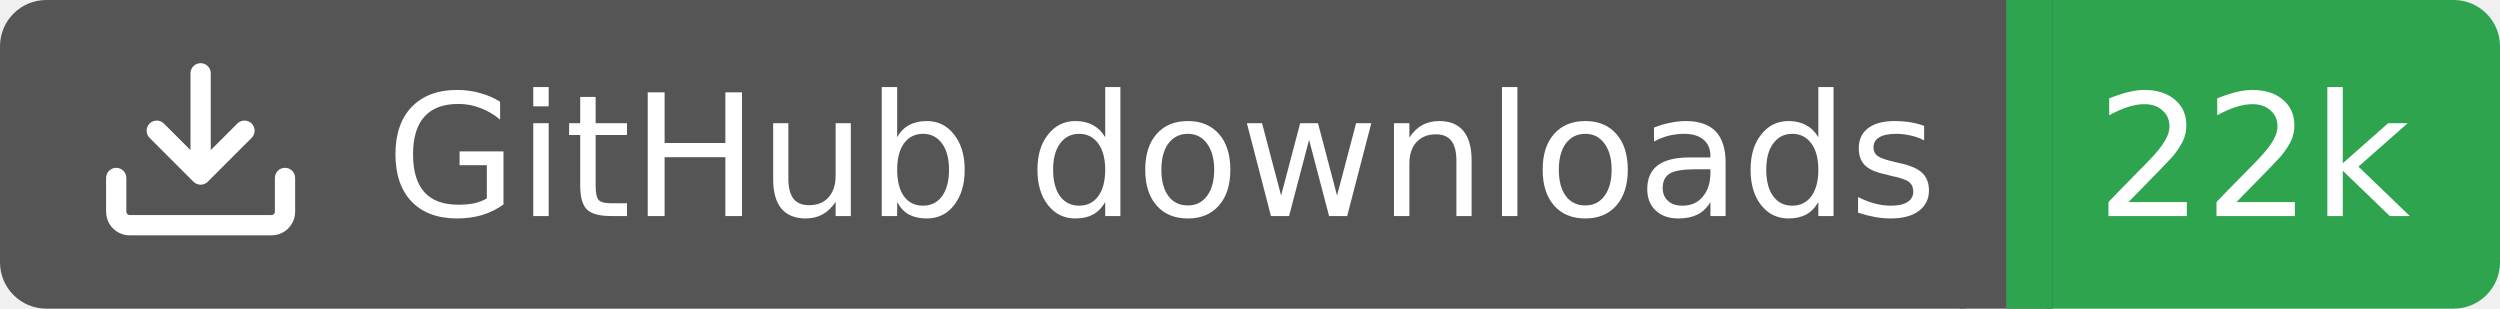
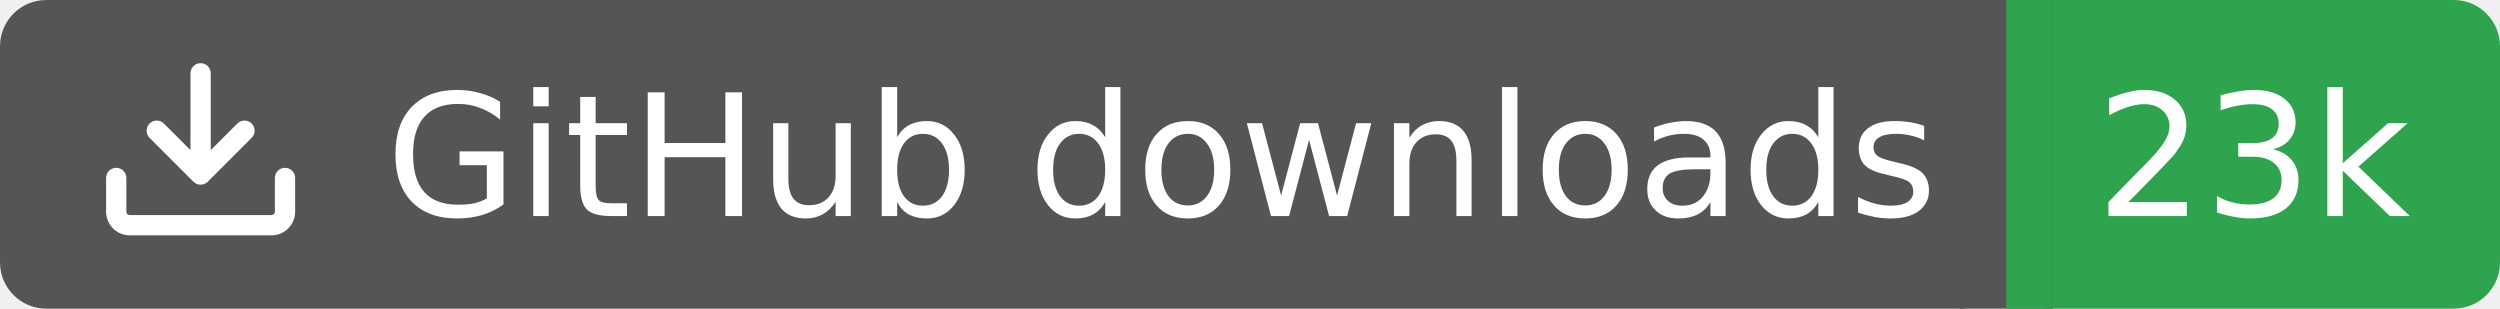
<svg xmlns="http://www.w3.org/2000/svg" width="162" height="20">
  <rect width="130" height="20" rx="3" fill="#555555" />
  <rect x="130" width="32" height="20" rx="3" fill="#2ea44f" />
  <rect x="127" width="6" height="20" fill="#555555" />
  <rect x="130" width="3" height="20" fill="#2ea44f" />
  <g transform="translate(6.0,3.0) scale(0.875)">
    <path d="M2.75 14A1.75 1.75 0 0 1 1 12.25v-2.5a.75.75 0 0 1 1.5 0v2.5c0 .138.112.25.25.25h10.5a.25.25 0 0 0 .25-.25v-2.5a.75.75 0 0 1 1.5 0v2.5A1.75 1.75 0 0 1 13.25 14ZM7.25 7.689V2a.75.75 0 0 1 1.5 0v5.689l1.97-1.969a.749.749 0 1 1 1.06 1.06l-3.25 3.25a.749.749 0 0 1-1.06 0L4.22 6.78a.749.749 0 1 1 1.06-1.06l1.97 1.969Z" fill="#fff" />
  </g>
  <text x="25" y="14.0" fill="#fff" font-family="Verdana,Geneva,DejaVu Sans,sans-serif" font-size="11" font-weight="normal" font-style="normal">GitHub downloads</text>
-   <text x="146" y="14.0" fill="#fff" font-family="Verdana,Geneva,DejaVu Sans,sans-serif" font-size="11" font-weight="normal" font-style="normal" text-anchor="middle">22k</text>
+   <text x="146" y="14.0" fill="#fff" font-family="Verdana,Geneva,DejaVu Sans,sans-serif" font-size="11" font-weight="normal" font-style="normal" text-anchor="middle">23k</text>
</svg>
